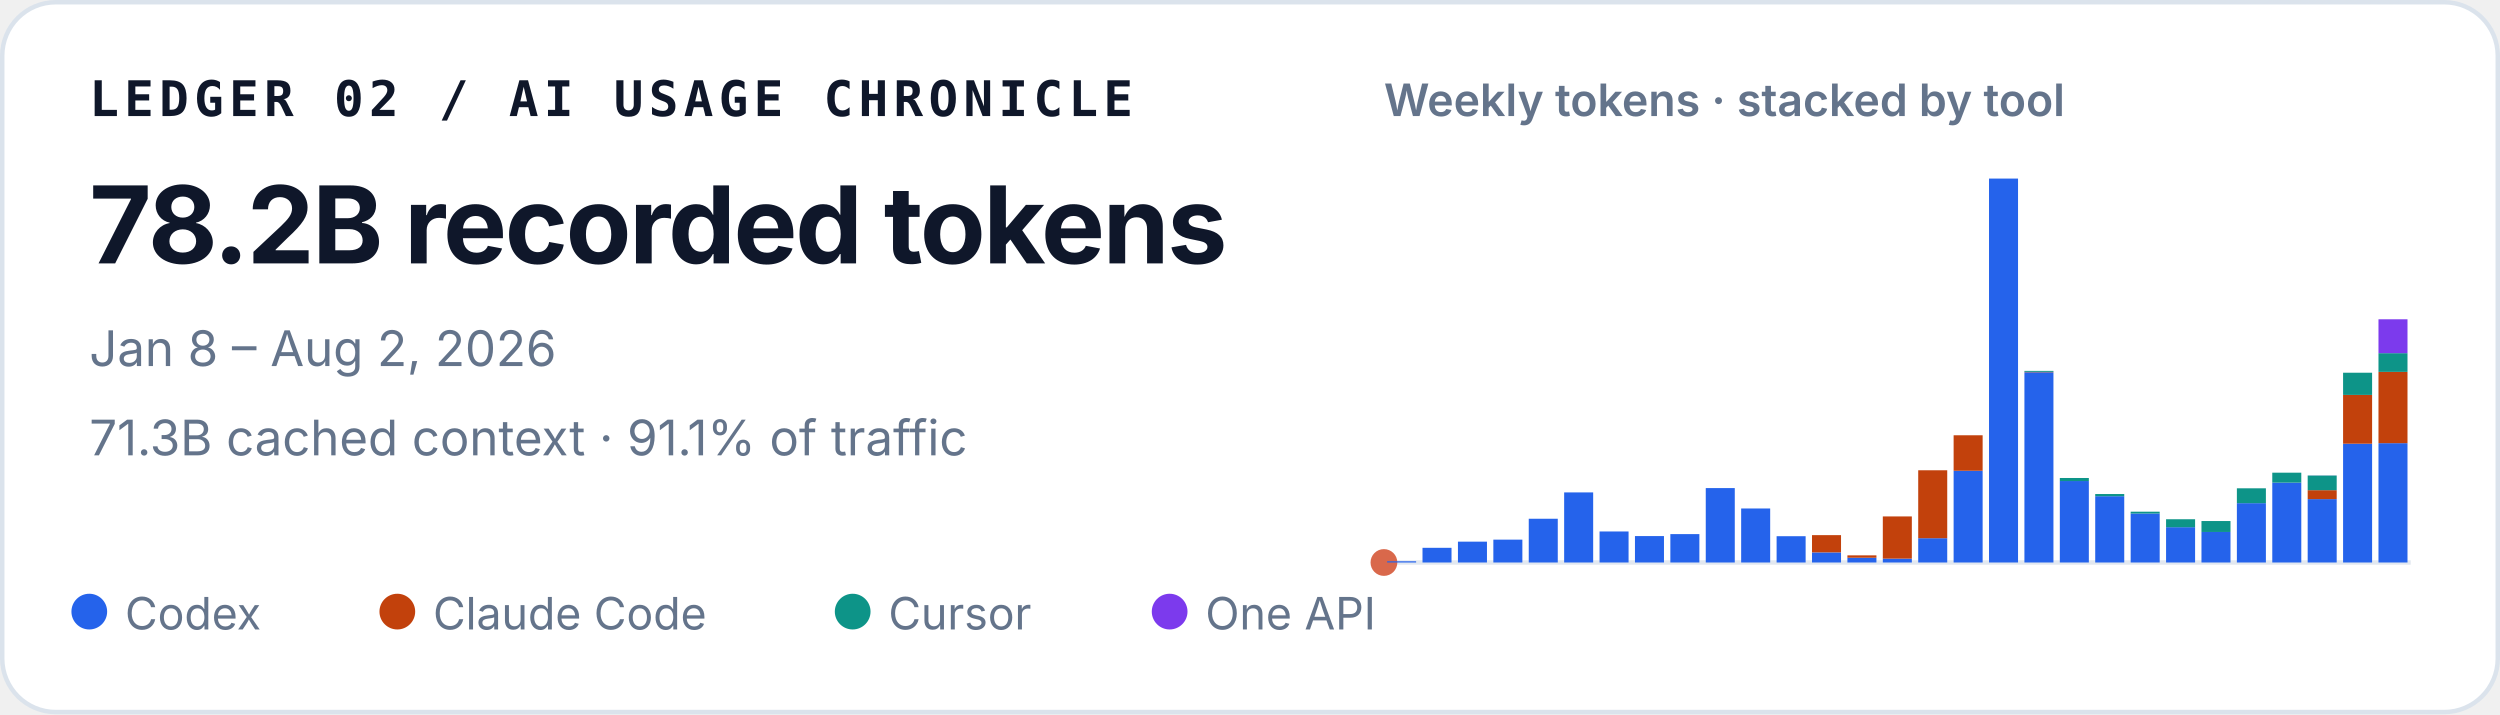
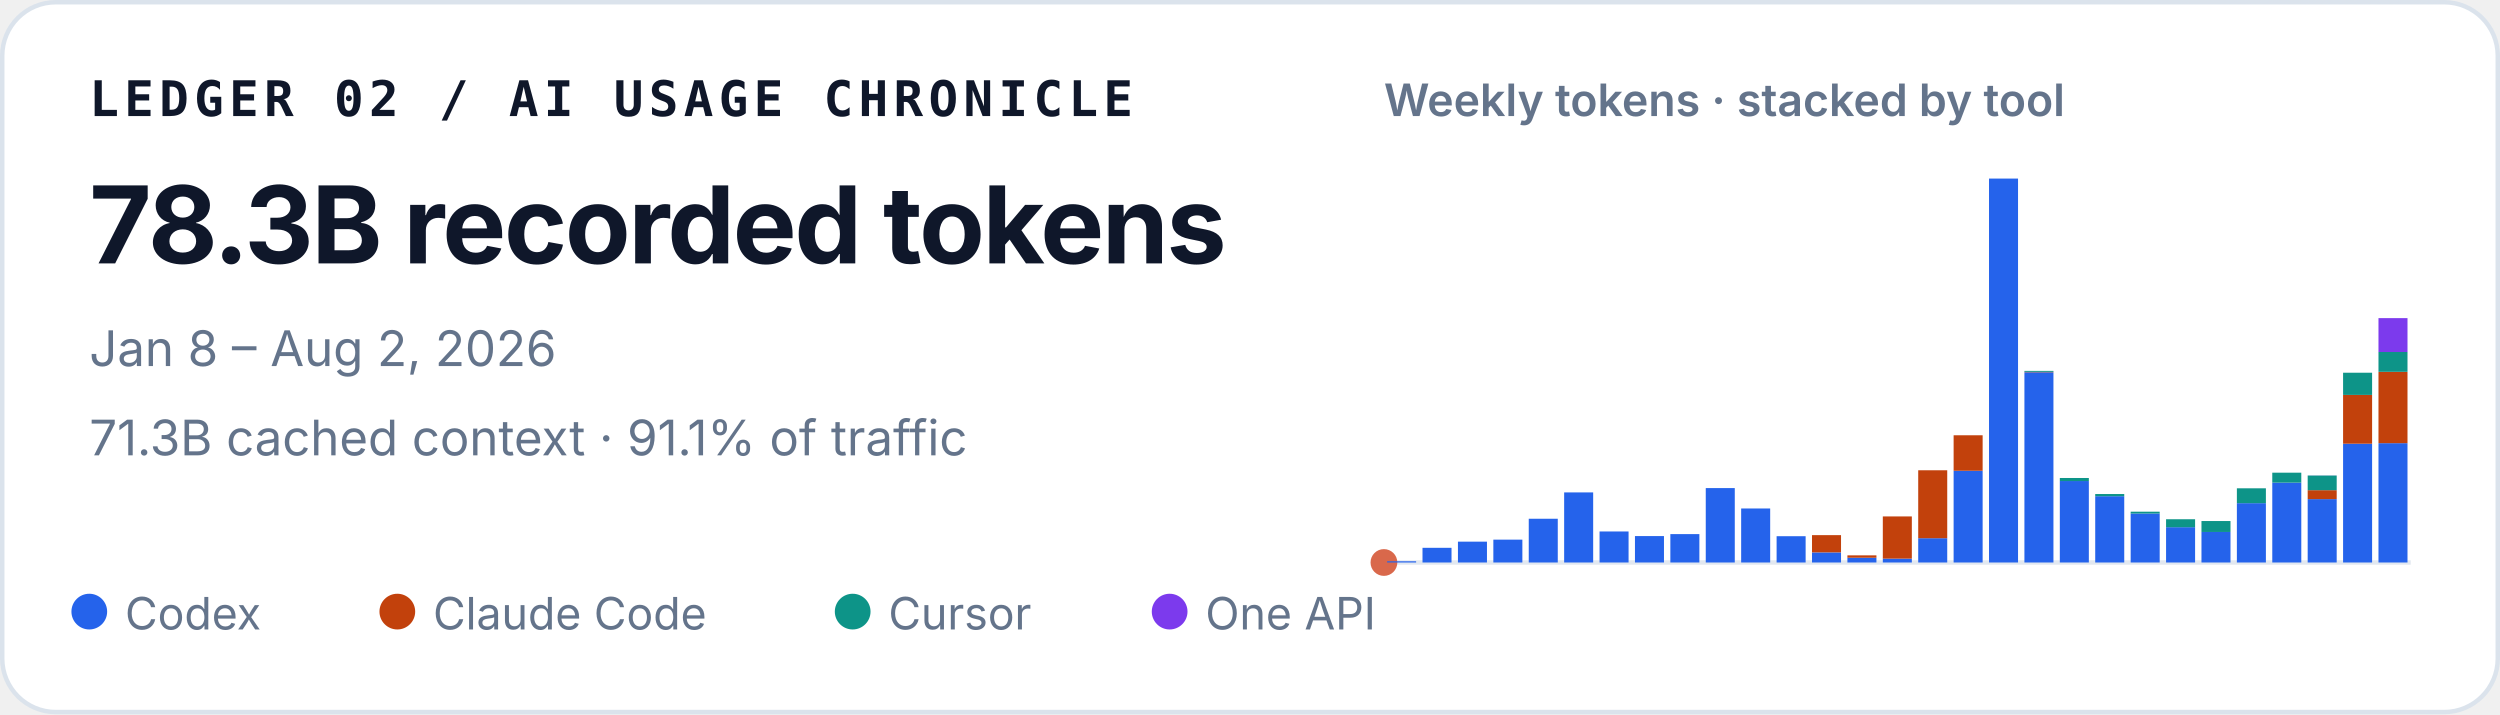
<svg xmlns="http://www.w3.org/2000/svg" width="560" height="160" viewBox="0 0 560 160" role="img" aria-labelledby="title desc">
  <style>
    text { font-family: ui-sans-serif, -apple-system, BlinkMacSystemFont, "Segoe UI", sans-serif; fill: #0f172a; }
    .identity { font-family: ui-monospace, SFMono-Regular, Menlo, Consolas, monospace; font-size: 11px; font-weight: 700; letter-spacing: .11em; }
    .total { font-size: 24px; font-weight: 720; letter-spacing: -.02em; }
    .meta { font-size: 11px; fill: #64748b; }
    .chart-title { font-size: 10px; font-weight: 600; fill: #64748b; }
    .legend { font-size: 10px; fill: #64748b; }
  </style>
  <rect x=".5" y=".5" width="559" height="159" rx="12" fill="#ffffff" stroke="#dbe3ec" />
  <text x="20" y="26" class="identity">LEDGER 02 / AI USAGE CHRONICLE</text>
-   <text x="20" y="59" class="total">78.2B recorded tokens</text>
+   <text x="20" y="59" class="total">78.3B recorded tokens</text>
  <text x="20" y="82" class="meta">Jan 8 – Aug 2, 2026</text>
  <text x="20" y="102" class="meta">71.3B cached context · 91.1% of traffic</text>
  <text x="310" y="26" class="chart-title">Weekly tokens · stacked by tool</text>
  <line x1="310" y1="126" x2="540" y2="126" stroke="#e2e8f0" />
  <circle cx="310" cy="126" r="3" fill="#D9684B" aria-hidden="true" />
  <g aria-label="Weekly token volume, stacked by tool">
    <rect x="310.71" y="125.73" width="6.50" height="0.27" fill="#2563eb" />
    <rect x="318.64" y="122.71" width="6.50" height="3.29" fill="#2563eb" />
    <rect x="326.58" y="121.33" width="6.50" height="4.67" fill="#2563eb" />
    <rect x="334.51" y="120.88" width="6.50" height="5.12" fill="#2563eb" />
    <rect x="342.44" y="116.20" width="6.50" height="9.80" fill="#2563eb" />
    <rect x="350.37" y="110.30" width="6.50" height="15.70" fill="#2563eb" />
    <rect x="358.30" y="119.05" width="6.50" height="6.95" fill="#2563eb" />
    <rect x="366.23" y="120.08" width="6.50" height="5.92" fill="#2563eb" />
    <rect x="374.16" y="119.64" width="6.50" height="6.36" fill="#2563eb" />
    <rect x="382.09" y="109.33" width="6.50" height="16.67" fill="#2563eb" />
    <rect x="390.02" y="113.90" width="6.50" height="12.10" fill="#2563eb" />
    <rect x="397.96" y="120.11" width="6.50" height="5.89" fill="#2563eb" />
    <rect x="405.89" y="123.74" width="6.50" height="2.26" fill="#2563eb" />
    <rect x="405.89" y="119.87" width="6.50" height="3.86" fill="#c2410c" />
    <rect x="413.82" y="124.93" width="6.50" height="1.07" fill="#2563eb" />
    <rect x="413.82" y="124.40" width="6.50" height="0.53" fill="#c2410c" />
    <rect x="421.75" y="125.13" width="6.50" height="0.87" fill="#2563eb" />
    <rect x="421.75" y="115.68" width="6.50" height="9.45" fill="#c2410c" />
    <rect x="429.68" y="120.56" width="6.50" height="5.44" fill="#2563eb" />
    <rect x="429.68" y="105.34" width="6.50" height="15.22" fill="#c2410c" />
    <rect x="437.61" y="105.45" width="6.50" height="20.55" fill="#2563eb" />
    <rect x="437.61" y="97.50" width="6.50" height="7.95" fill="#c2410c" />
    <rect x="445.54" y="40.00" width="6.50" height="86.00" fill="#2563eb" />
    <rect x="453.47" y="83.39" width="6.50" height="42.61" fill="#2563eb" />
    <rect x="453.47" y="83.28" width="6.50" height="0.11" fill="#c2410c" />
    <rect x="453.47" y="83.08" width="6.50" height="0.21" fill="#0d9488" />
    <rect x="461.40" y="107.75" width="6.50" height="18.25" fill="#2563eb" />
    <rect x="461.40" y="107.07" width="6.50" height="0.69" fill="#0d9488" />
    <rect x="469.33" y="111.15" width="6.50" height="14.85" fill="#2563eb" />
    <rect x="469.33" y="110.66" width="6.50" height="0.49" fill="#0d9488" />
    <rect x="477.27" y="115.03" width="6.50" height="10.97" fill="#2563eb" />
    <rect x="477.27" y="114.62" width="6.50" height="0.41" fill="#0d9488" />
    <rect x="485.20" y="118.09" width="6.50" height="7.91" fill="#2563eb" />
    <rect x="485.20" y="116.31" width="6.50" height="1.79" fill="#0d9488" />
    <rect x="493.13" y="119.16" width="6.50" height="6.84" fill="#2563eb" />
    <rect x="493.13" y="119.16" width="6.50" height="0.00" fill="#c2410c" />
    <rect x="493.13" y="116.71" width="6.50" height="2.45" fill="#0d9488" />
    <rect x="501.06" y="112.71" width="6.50" height="13.29" fill="#2563eb" />
    <rect x="501.06" y="109.38" width="6.50" height="3.33" fill="#0d9488" />
    <rect x="508.99" y="108.11" width="6.50" height="17.89" fill="#2563eb" />
    <rect x="508.99" y="105.88" width="6.50" height="2.23" fill="#0d9488" />
    <rect x="516.92" y="111.80" width="6.50" height="14.20" fill="#2563eb" />
    <rect x="516.92" y="109.80" width="6.50" height="2.00" fill="#c2410c" />
    <rect x="516.92" y="106.52" width="6.50" height="3.28" fill="#0d9488" />
    <rect x="516.92" y="106.51" width="6.50" height="0.02" fill="#7c3aed" />
    <rect x="524.85" y="99.39" width="6.50" height="26.61" fill="#2563eb" />
    <rect x="524.85" y="88.46" width="6.50" height="10.93" fill="#c2410c" />
    <rect x="524.85" y="83.49" width="6.50" height="4.97" fill="#0d9488" />
    <rect x="532.78" y="99.27" width="6.50" height="26.73" fill="#2563eb" />
    <rect x="532.78" y="83.30" width="6.50" height="15.97" fill="#c2410c" />
-     <rect x="532.78" y="79.11" width="6.50" height="4.19" fill="#0d9488" />
-     <rect x="532.78" y="71.52" width="6.50" height="7.59" fill="#7c3aed" />
+     <rect x="532.78" y="78.84" width="6.50" height="4.45" fill="#0d9488" />
+     <rect x="532.78" y="71.26" width="6.50" height="7.59" fill="#7c3aed" />
  </g>
  <circle cx="20" cy="137" r="4" fill="#2563eb" />
  <text x="28" y="141" class="legend">Codex</text>
  <circle cx="89" cy="137" r="4" fill="#c2410c" />
  <text x="97" y="141" class="legend">Claude Code</text>
  <circle cx="191" cy="137" r="4" fill="#0d9488" />
  <text x="199" y="141" class="legend">Cursor</text>
  <circle cx="262" cy="137" r="4" fill="#7c3aed" />
  <text x="270" y="141" class="legend">One API</text>
</svg>
